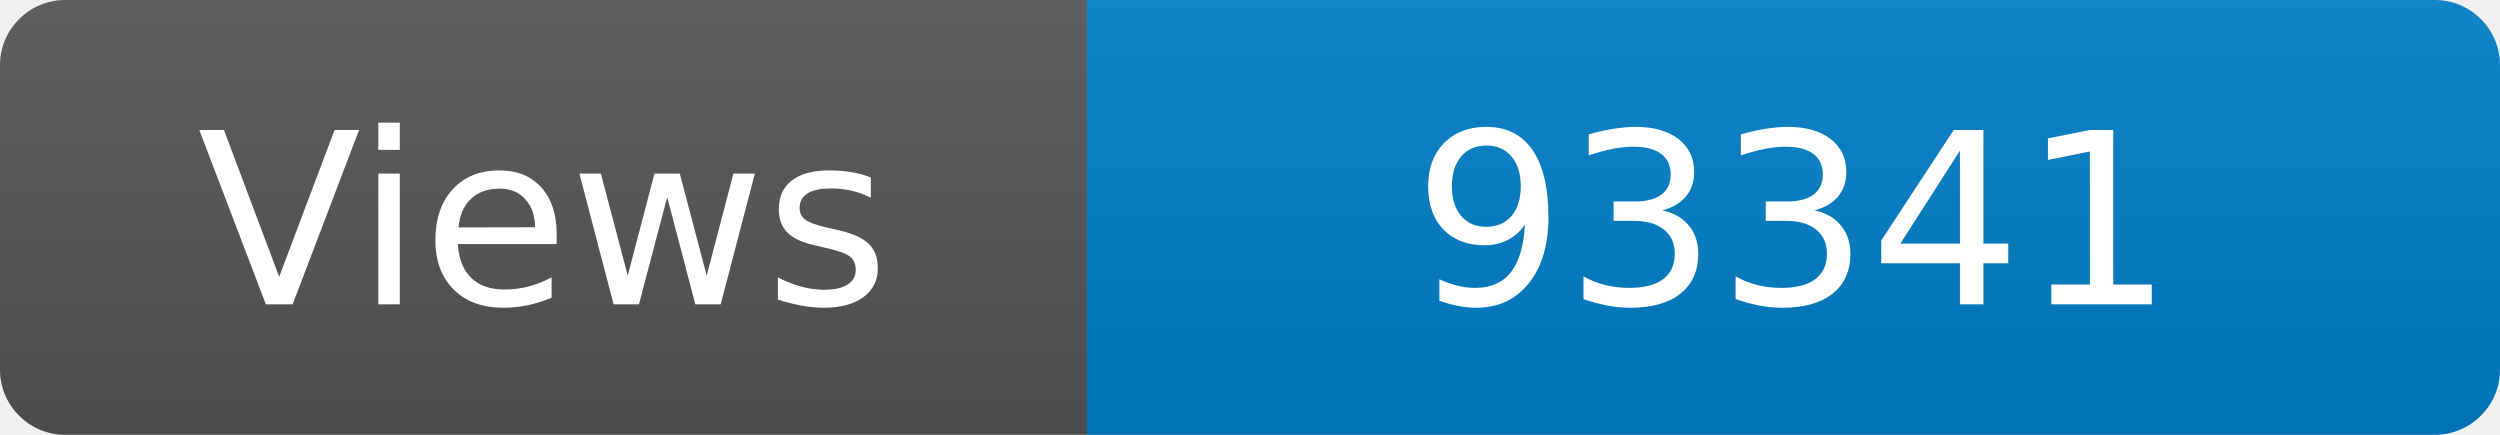
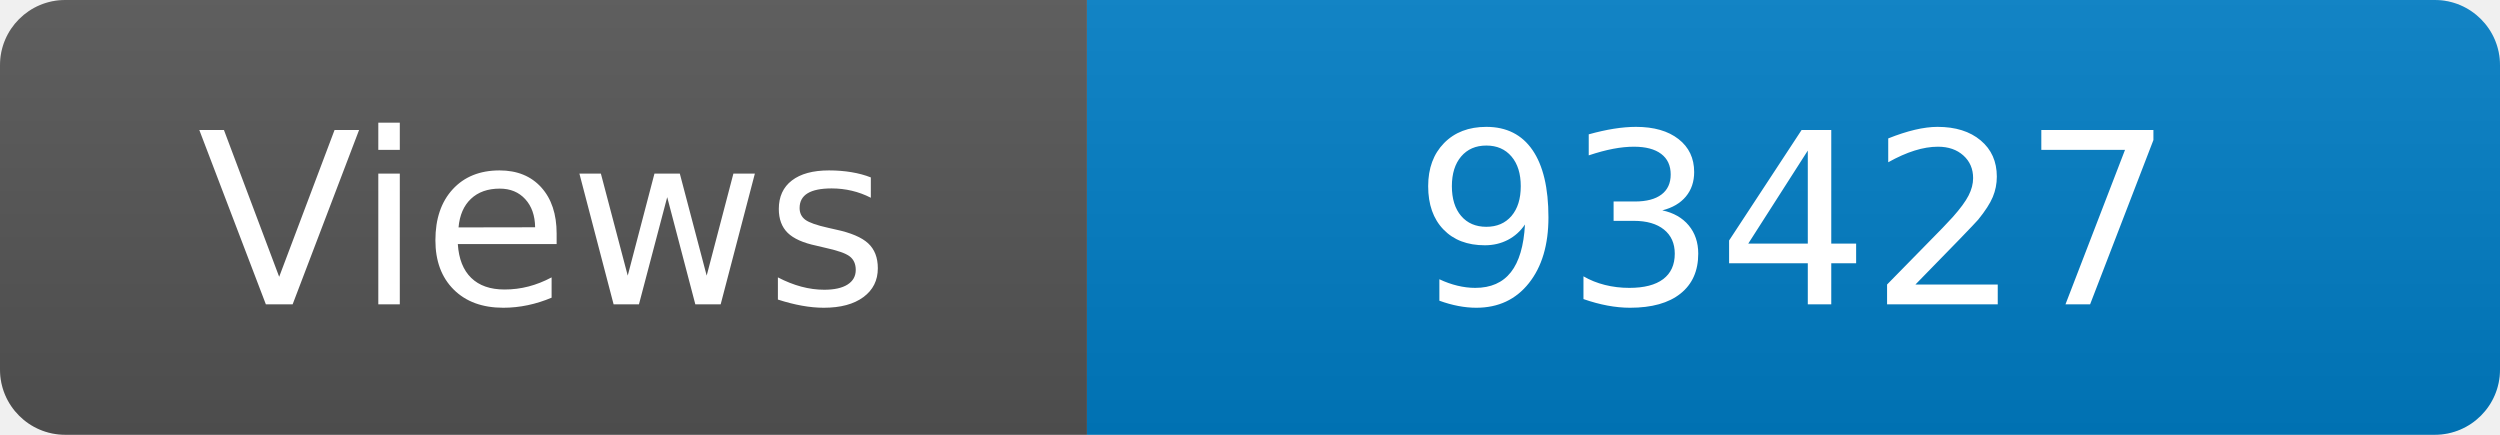
<svg xmlns="http://www.w3.org/2000/svg" width="115" height="20" role="img" aria-label="Maintained?: yes">
  <linearGradient id="s" x2="0" y2="100%">
    <stop offset="0" stop-color="#bbb" stop-opacity=".1" />
    <stop offset="1" stop-opacity=".1" />
  </linearGradient>
  <clipPath id="r">
    <rect width="115" height="20" rx="3" fill="#fff" />
  </clipPath>
  <g clip-path="url(#r)">
    <rect width="50" height="20" fill="#555" />
    <rect x="50" width="160" height="20" fill="#007ec6" />
    <rect width="115" height="20" fill="url(#s)" />
  </g>
  <g fill="#fff" text-anchor="middle" font-family="Verdana,Geneva,DejaVu Sans,sans-serif" font-size="110">
    <text x="250" y="140" transform="scale(.1)" fill="#fff">Views</text>
-     <text x="825" y="140" transform="scale(.1)" fill="#fff">93341</text>
+     <text x="825" y="140" transform="scale(.1)" fill="#fff">93427</text>
  </g>
</svg>
